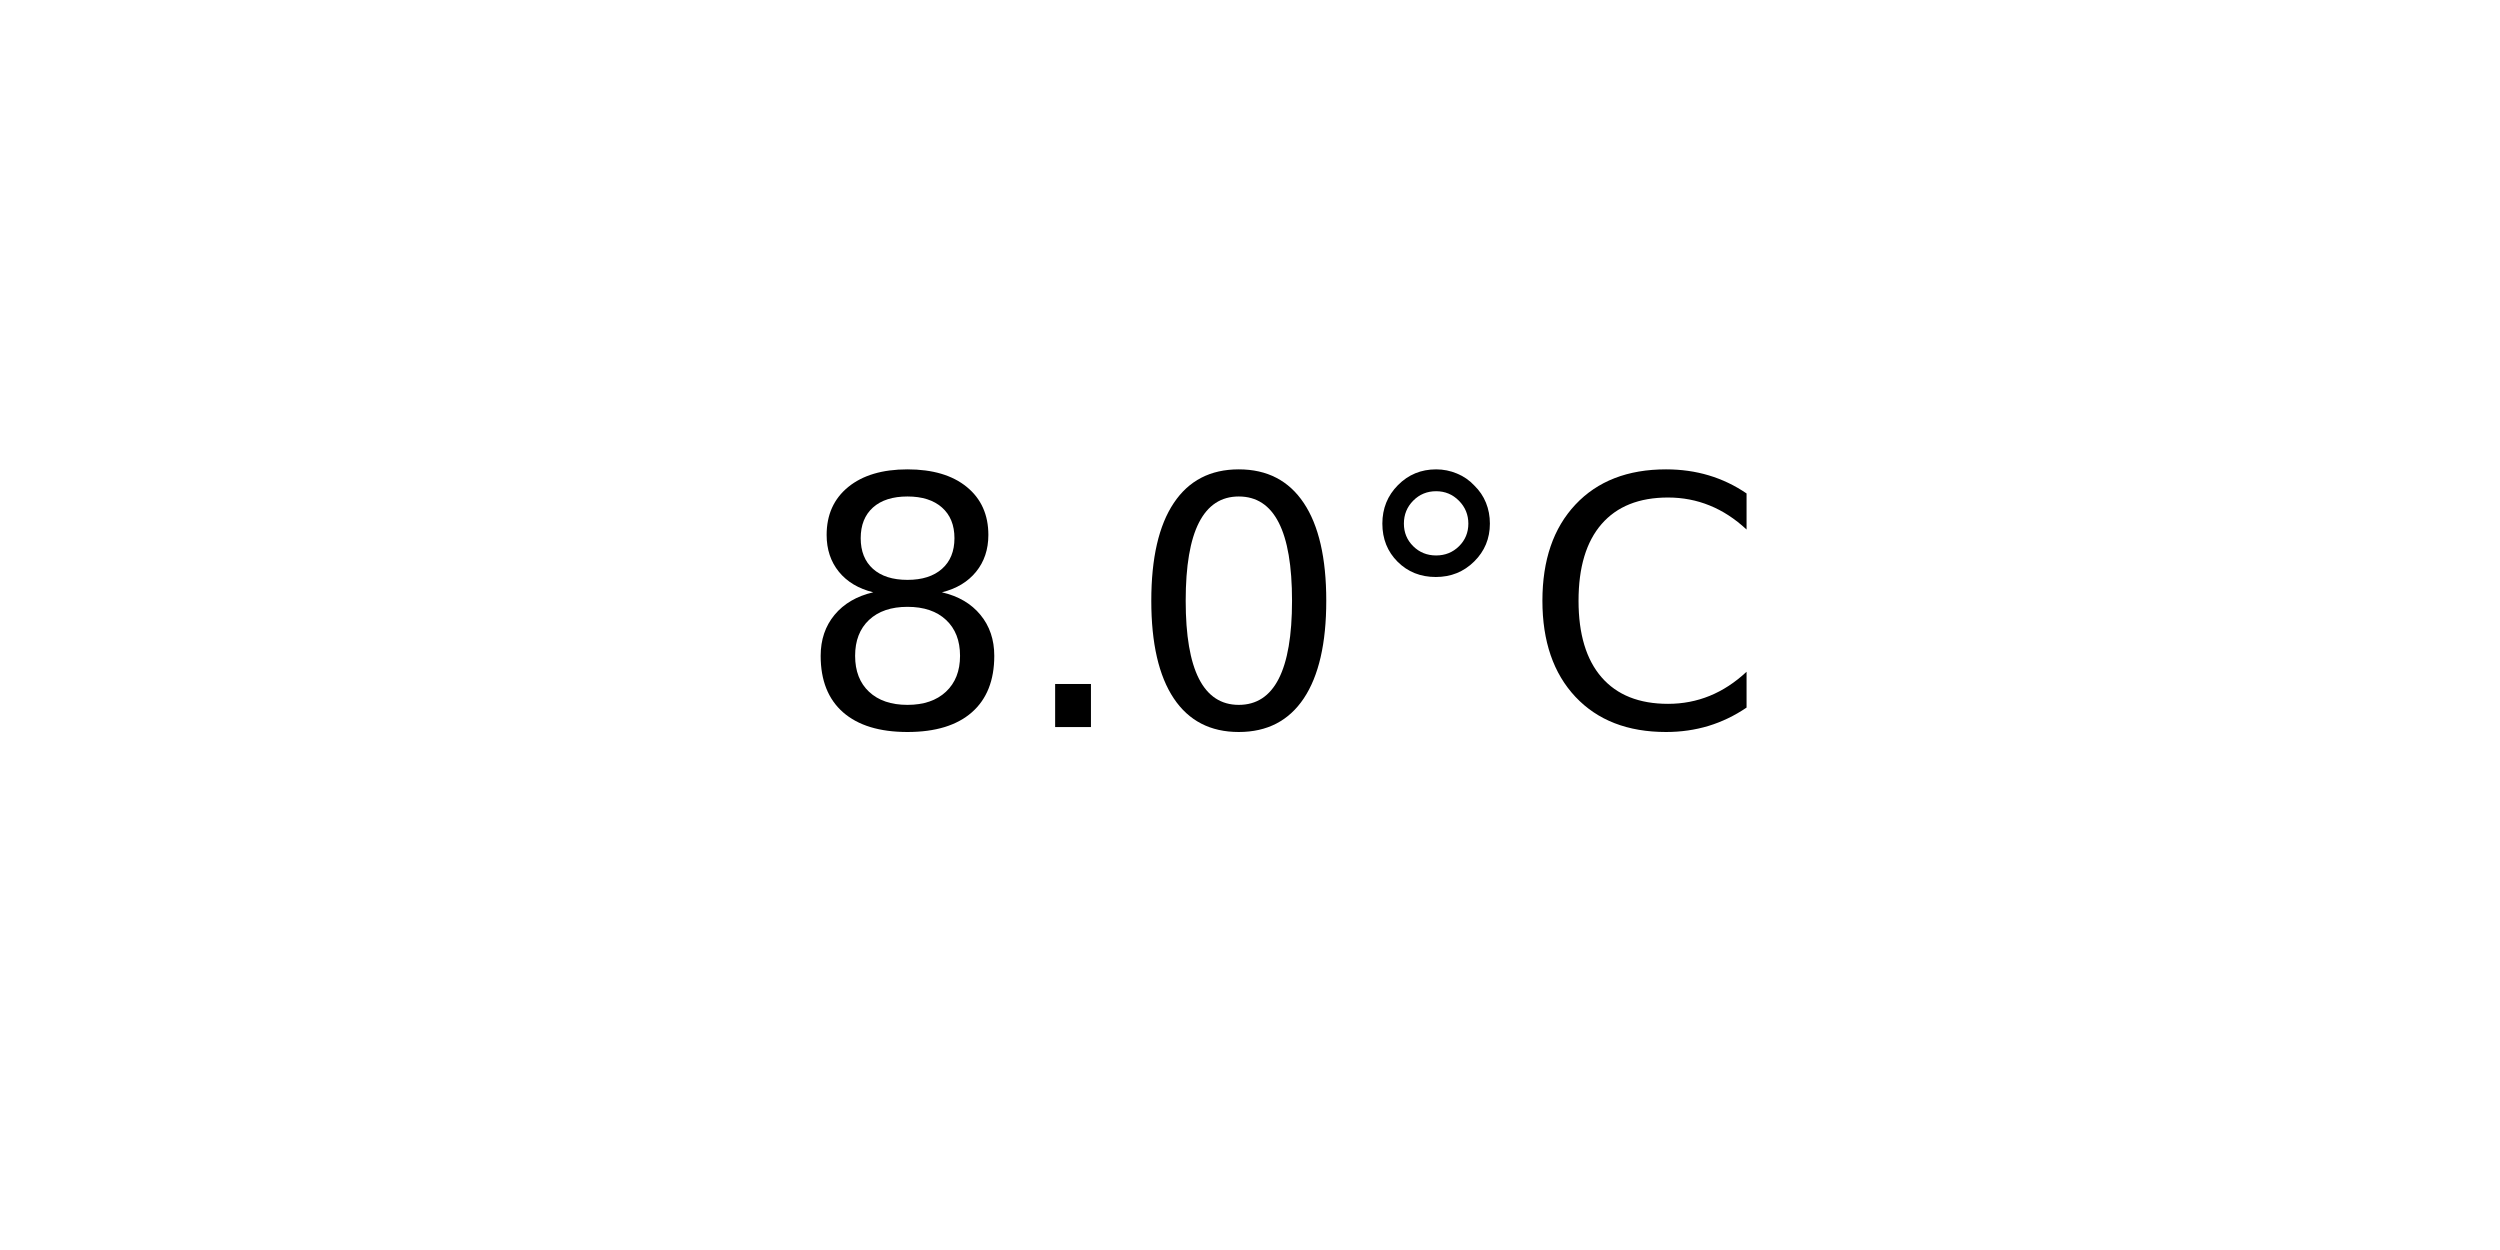
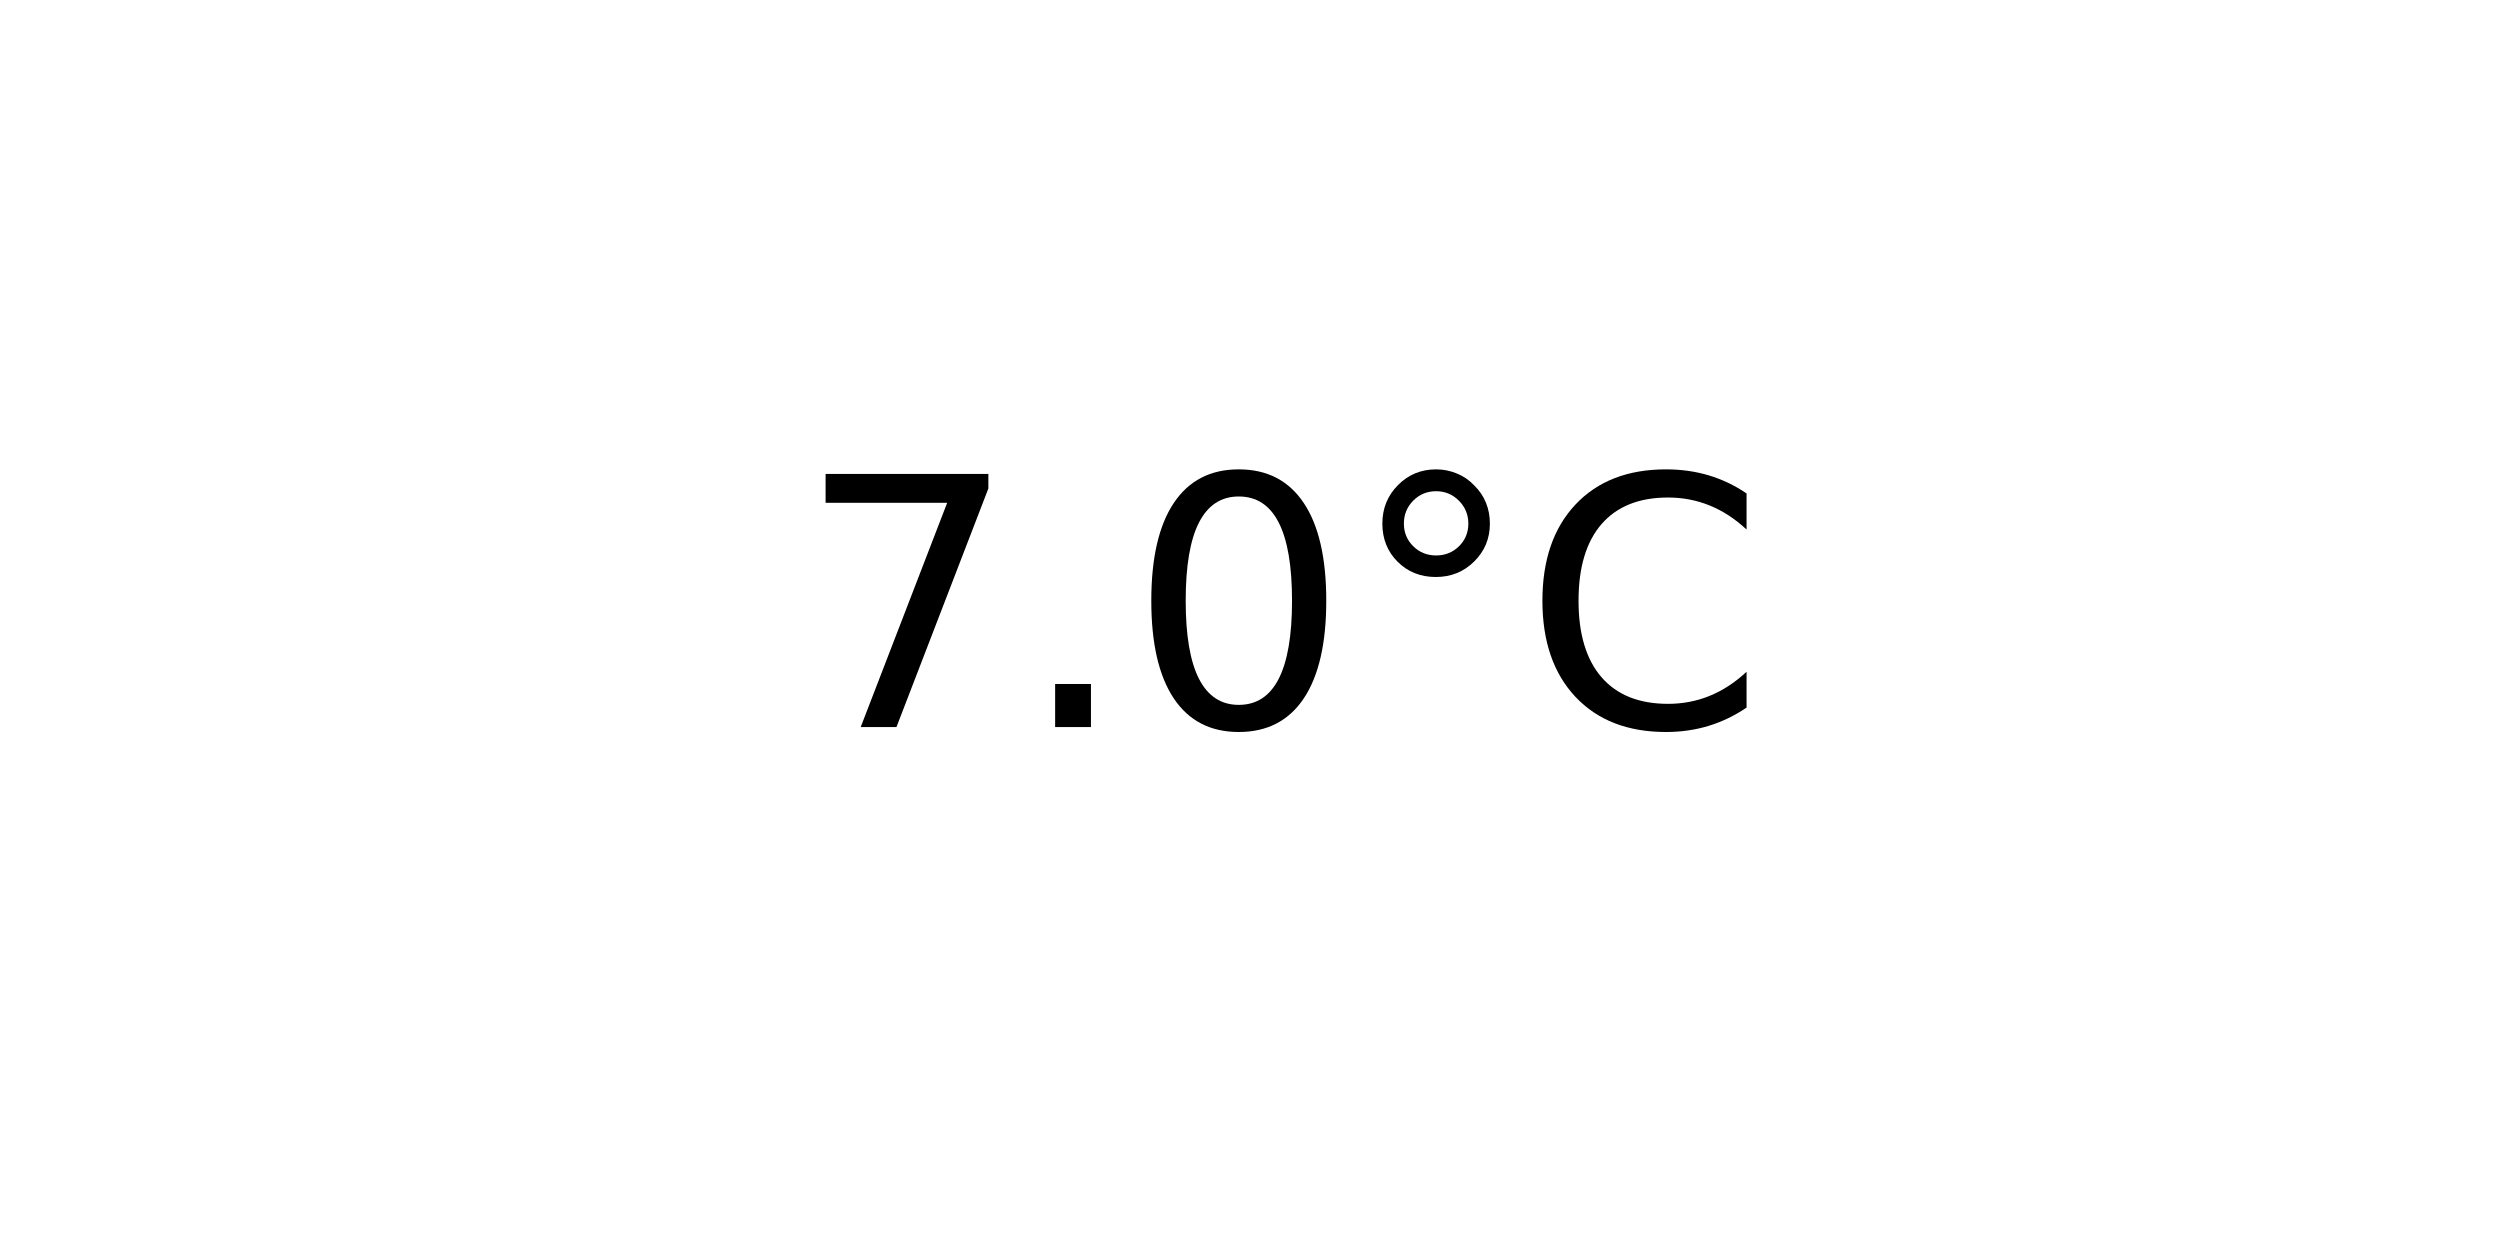
<svg xmlns="http://www.w3.org/2000/svg" xmlns:xlink="http://www.w3.org/1999/xlink" width="72pt" height="36pt" viewBox="0 0 72 36" version="1.1">
  <defs>
    <style type="text/css">*{stroke-linejoin: round; stroke-linecap: butt}</style>
  </defs>
  <g id="figure_1">
    <g id="axes_1">
      <g id="text_1">
        <g transform="translate(22.95703 20.93937) scale(0.1 -0.1)">
          <defs>
-             <path id="DejaVuSans-38" d="M 2034 2216  Q 1584 2216 1326 1975  Q 1069 1734 1069 1313  Q 1069 891 1326 650  Q 1584 409 2034 409  Q 2484 409 2743 651  Q 3003 894 3003 1313  Q 3003 1734 2745 1975  Q 2488 2216 2034 2216  z M 1403 2484  Q 997 2584 770 2862  Q 544 3141 544 3541  Q 544 4100 942 4425  Q 1341 4750 2034 4750  Q 2731 4750 3128 4425  Q 3525 4100 3525 3541  Q 3525 3141 3298 2862  Q 3072 2584 2669 2484  Q 3125 2378 3379 2068  Q 3634 1759 3634 1313  Q 3634 634 3220 271  Q 2806 -91 2034 -91  Q 1263 -91 848 271  Q 434 634 434 1313  Q 434 1759 690 2068  Q 947 2378 1403 2484  z M 1172 3481  Q 1172 3119 1398 2916  Q 1625 2713 2034 2713  Q 2441 2713 2670 2916  Q 2900 3119 2900 3481  Q 2900 3844 2670 4047  Q 2441 4250 2034 4250  Q 1625 4250 1398 4047  Q 1172 3844 1172 3481  z " transform="scale(0.015625)" />
+             <path id="DejaVuSans-37" d="M 525 4666  L 3525 4666  L 3525 4397  L 1831 0  L 1172 0  L 2766 4134  L 525 4134  L 525 4666  z " transform="scale(0.015625)" />
            <path id="DejaVuSans-2e" d="M 684 794  L 1344 794  L 1344 0  L 684 0  L 684 794  z " transform="scale(0.015625)" />
            <path id="DejaVuSans-30" d="M 2034 4250  Q 1547 4250 1301 3770  Q 1056 3291 1056 2328  Q 1056 1369 1301 889  Q 1547 409 2034 409  Q 2525 409 2770 889  Q 3016 1369 3016 2328  Q 3016 3291 2770 3770  Q 2525 4250 2034 4250  z M 2034 4750  Q 2819 4750 3233 4129  Q 3647 3509 3647 2328  Q 3647 1150 3233 529  Q 2819 -91 2034 -91  Q 1250 -91 836 529  Q 422 1150 422 2328  Q 422 3509 836 4129  Q 1250 4750 2034 4750  z " transform="scale(0.015625)" />
            <path id="DejaVuSans-b0" d="M 1600 4347  Q 1350 4347 1178 4173  Q 1006 4000 1006 3750  Q 1006 3503 1178 3333  Q 1350 3163 1600 3163  Q 1850 3163 2022 3333  Q 2194 3503 2194 3750  Q 2194 3997 2020 4172  Q 1847 4347 1600 4347  z M 1600 4750  Q 1800 4750 1984 4673  Q 2169 4597 2303 4453  Q 2447 4313 2519 4134  Q 2591 3956 2591 3750  Q 2591 3338 2302 3052  Q 2013 2766 1594 2766  Q 1172 2766 890 3047  Q 609 3328 609 3750  Q 609 4169 896 4459  Q 1184 4750 1600 4750  z " transform="scale(0.015625)" />
            <path id="DejaVuSans-43" d="M 4122 4306  L 4122 3641  Q 3803 3938 3442 4084  Q 3081 4231 2675 4231  Q 1875 4231 1450 3742  Q 1025 3253 1025 2328  Q 1025 1406 1450 917  Q 1875 428 2675 428  Q 3081 428 3442 575  Q 3803 722 4122 1019  L 4122 359  Q 3791 134 3420 21  Q 3050 -91 2638 -91  Q 1578 -91 968 557  Q 359 1206 359 2328  Q 359 3453 968 4101  Q 1578 4750 2638 4750  Q 3056 4750 3426 4639  Q 3797 4528 4122 4306  z " transform="scale(0.015625)" />
          </defs>
-           <use xlink:href="#DejaVuSans-38" />
+           <use xlink:href="#DejaVuSans-37" />
          <use xlink:href="#DejaVuSans-2e" x="63.623" />
          <use xlink:href="#DejaVuSans-30" x="95.41" />
          <use xlink:href="#DejaVuSans-b0" x="159.033" />
          <use xlink:href="#DejaVuSans-43" x="209.033" />
        </g>
      </g>
    </g>
  </g>
</svg>
